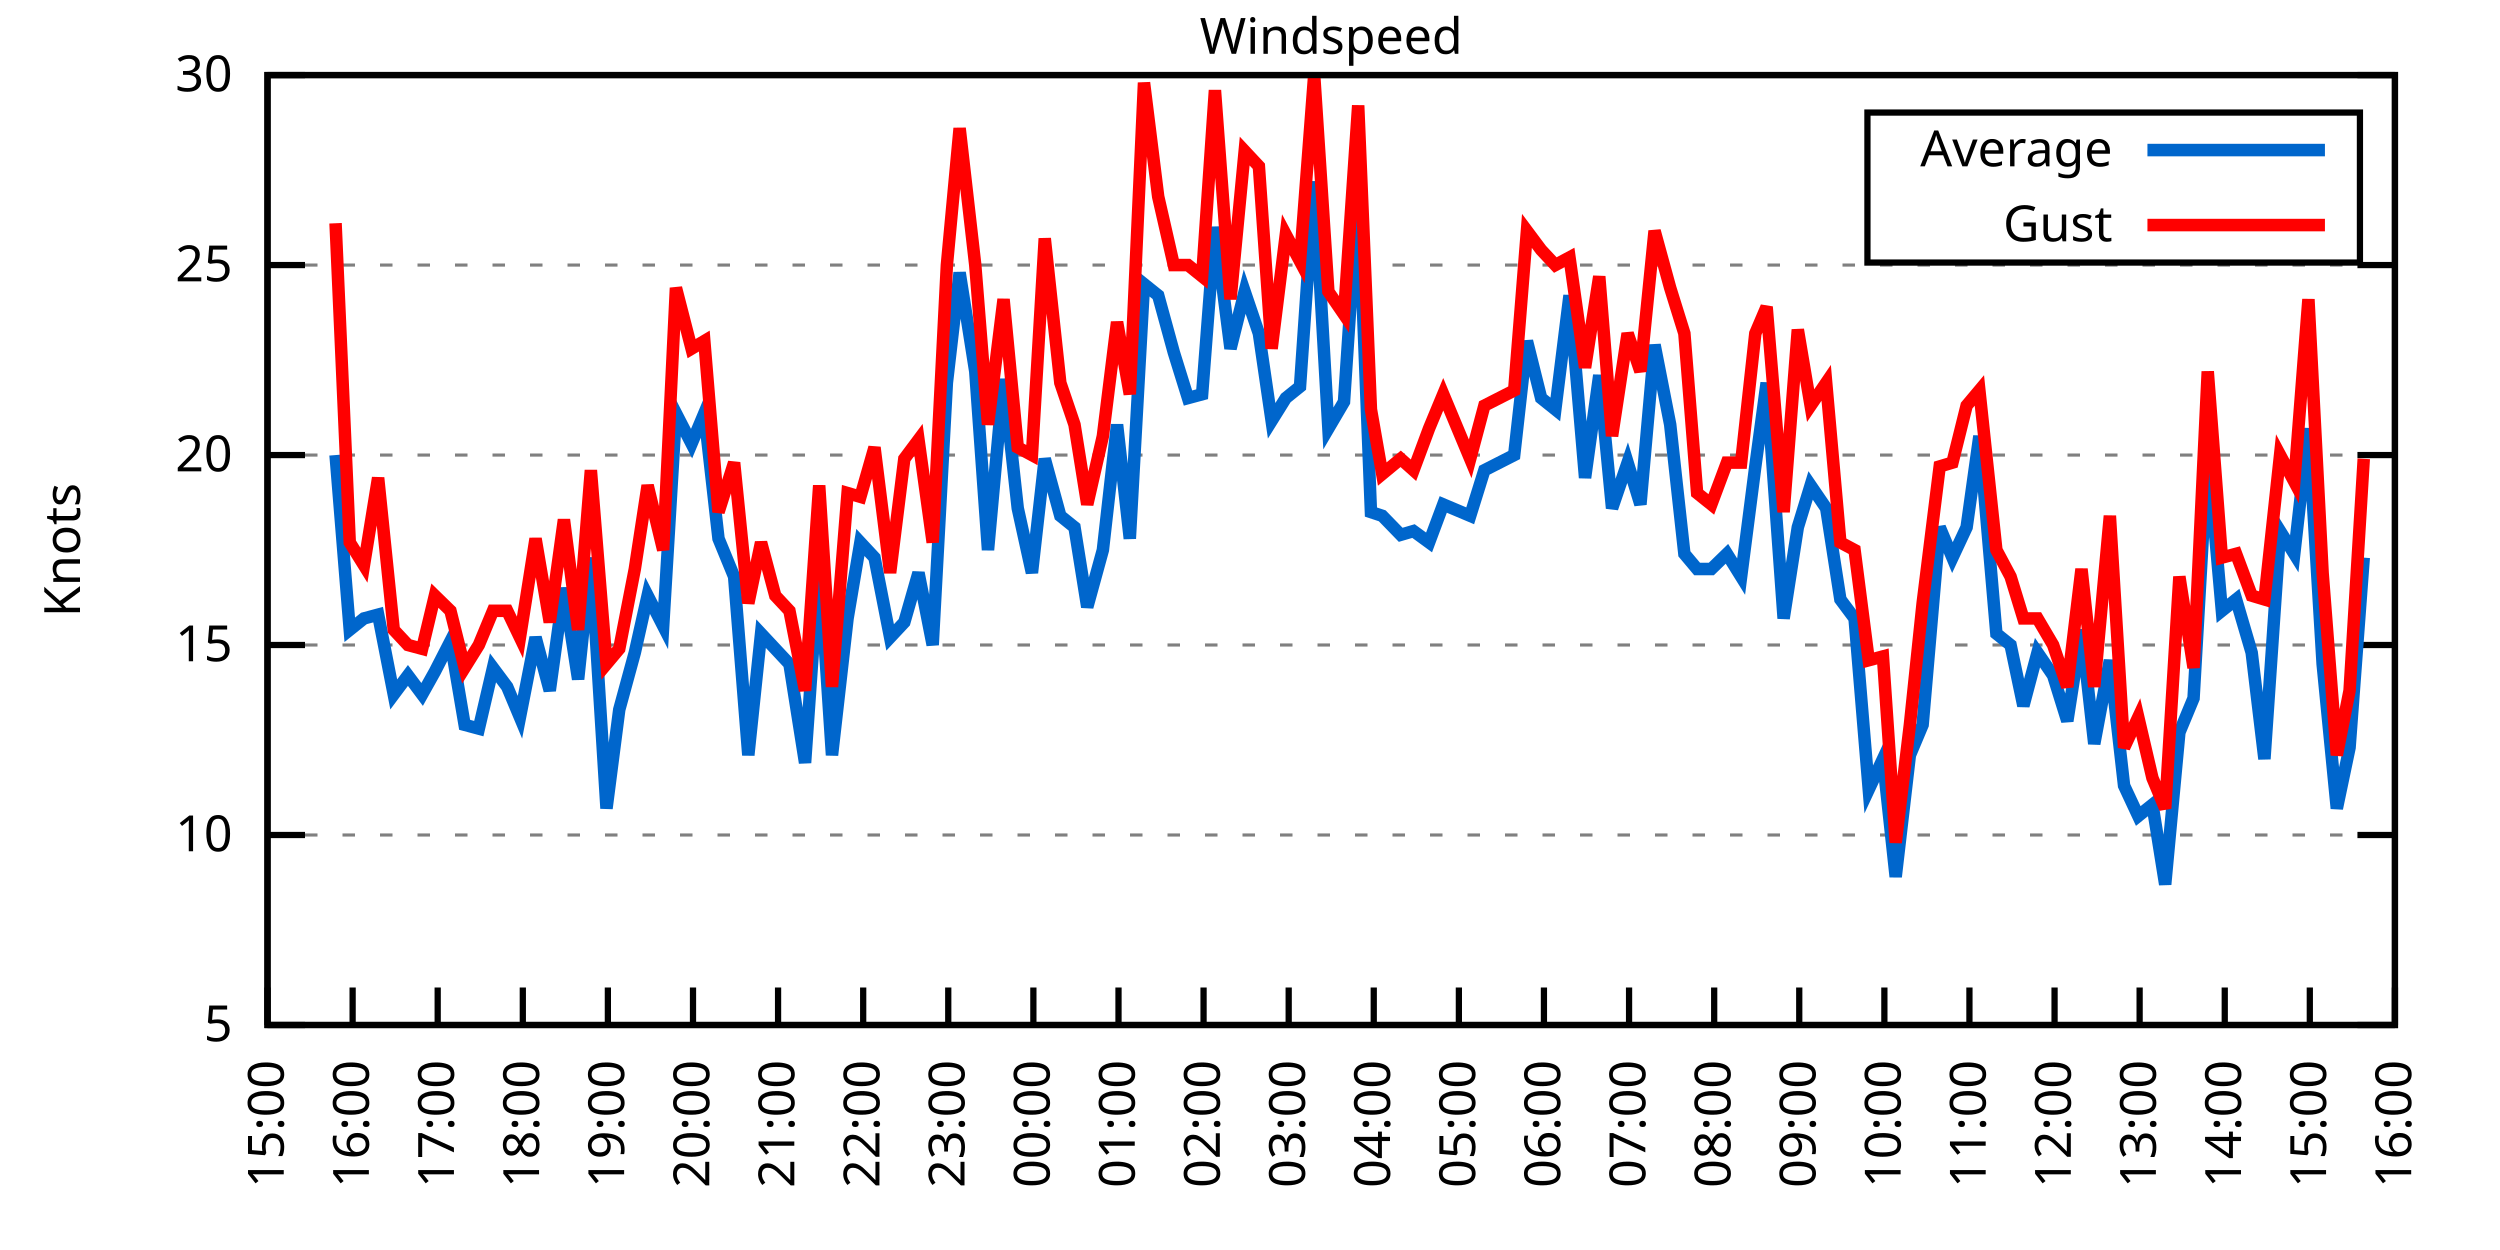
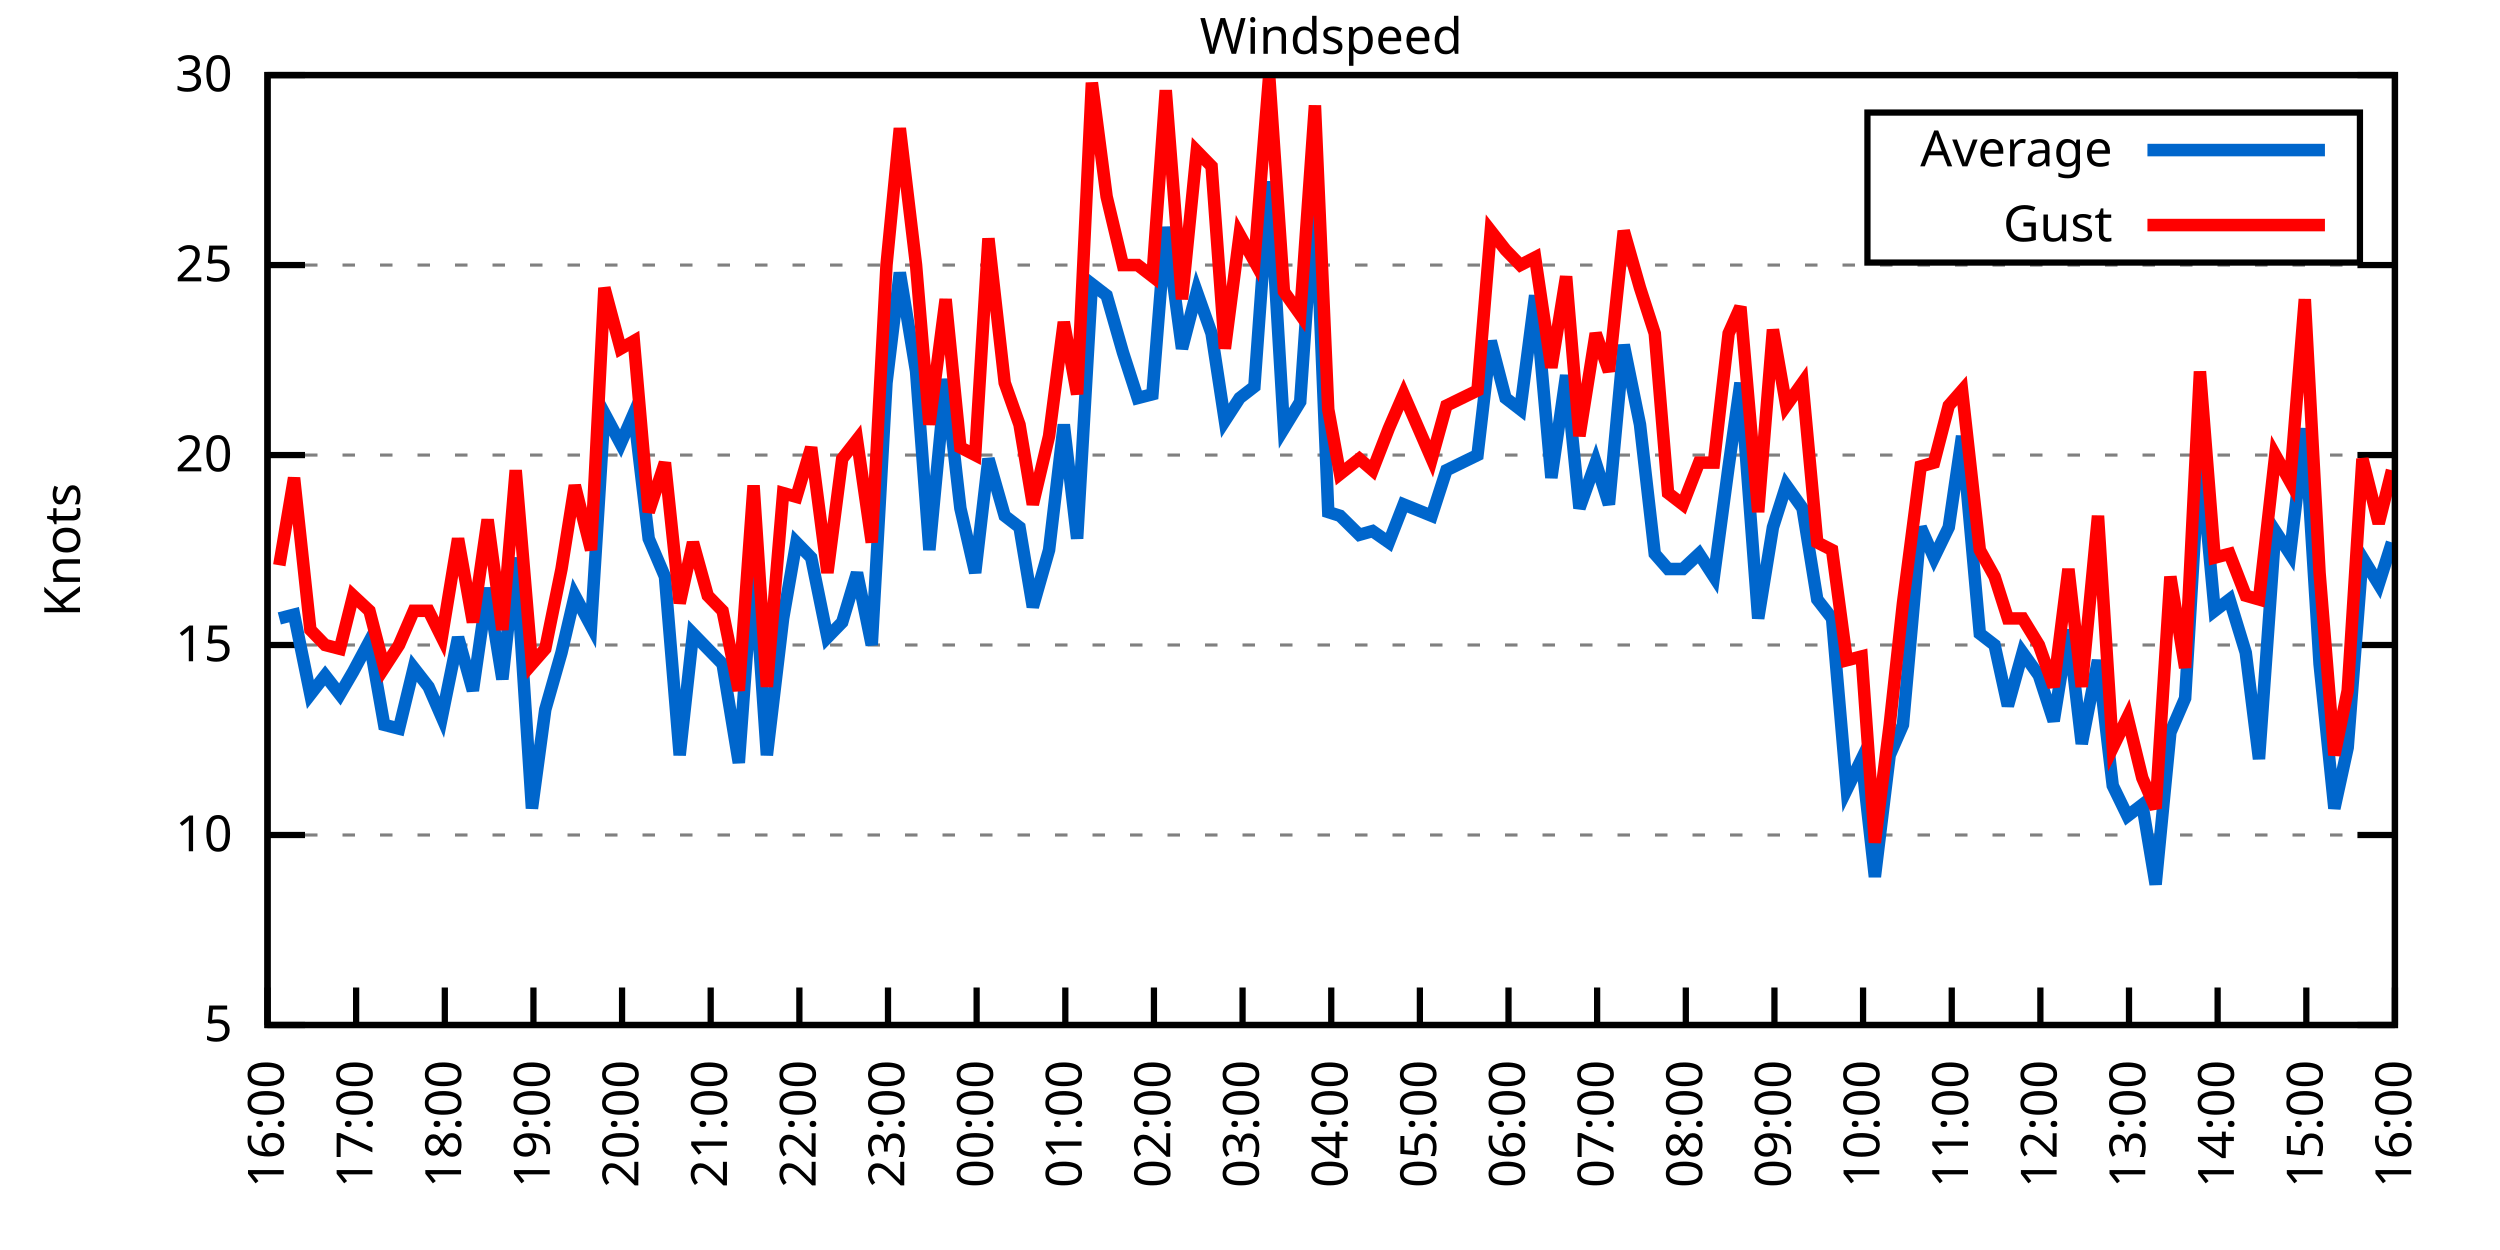
<svg xmlns="http://www.w3.org/2000/svg" xmlns:xlink="http://www.w3.org/1999/xlink" width="400" height="200" viewBox="0 0 400 200">
  <g id="gnuplot_canvas">
    <rect x="0" y="0" width="400" height="200" fill="none" />
    <defs>
      <circle id="gpDot" r="0.5" stroke-width="0.5" stroke="currentColor" />
      <path id="gpPt0" stroke-width="0.333" stroke="currentColor" d="M-1,0 h2 M0,-1 v2" />
      <path id="gpPt1" stroke-width="0.333" stroke="currentColor" d="M-1,-1 L1,1 M1,-1 L-1,1" />
      <path id="gpPt2" stroke-width="0.333" stroke="currentColor" d="M-1,0 L1,0 M0,-1 L0,1 M-1,-1 L1,1 M-1,1 L1,-1" />
      <rect id="gpPt3" stroke-width="0.333" stroke="currentColor" x="-1" y="-1" width="2" height="2" />
      <rect id="gpPt4" stroke-width="0.333" stroke="currentColor" fill="currentColor" x="-1" y="-1" width="2" height="2" />
      <circle id="gpPt5" stroke-width="0.333" stroke="currentColor" cx="0" cy="0" r="1" />
      <use xlink:href="#gpPt5" id="gpPt6" fill="currentColor" stroke="none" />
      <path id="gpPt7" stroke-width="0.333" stroke="currentColor" d="M0,-1.33 L-1.33,0.67 L1.33,0.67 z" />
      <use xlink:href="#gpPt7" id="gpPt8" fill="currentColor" stroke="none" />
      <use xlink:href="#gpPt7" id="gpPt9" stroke="currentColor" transform="rotate(180)" />
      <use xlink:href="#gpPt9" id="gpPt10" fill="currentColor" stroke="none" />
      <use xlink:href="#gpPt3" id="gpPt11" stroke="currentColor" transform="rotate(45)" />
      <use xlink:href="#gpPt11" id="gpPt12" fill="currentColor" stroke="none" />
      <path id="gpPt13" stroke-width="0.333" stroke="currentColor" d="M0,1.330 L1.265,0.411 L0.782,-1.067 L-0.782,-1.076 L-1.265,0.411 z" />
      <use xlink:href="#gpPt13" id="gpPt14" fill="currentColor" stroke="none" />
      <filter id="textbox" filterUnits="objectBoundingBox" x="0" y="0" height="1" width="1">
        <feFlood flood-color="white" flood-opacity="1" result="bgnd" />
        <feComposite in="SourceGraphic" in2="bgnd" operator="atop" />
      </filter>
      <filter id="greybox" filterUnits="objectBoundingBox" x="0" y="0" height="1" width="1">
        <feFlood flood-color="lightgrey" flood-opacity="1" result="grey" />
        <feComposite in="SourceGraphic" in2="grey" operator="atop" />
      </filter>
    </defs>
    <g fill="none" color="white" stroke="currentColor" stroke-width="1.00" stroke-linecap="butt" stroke-linejoin="miter">
</g>
    <g fill="none" color="black" stroke="currentColor" stroke-width="1.00" stroke-linecap="butt" stroke-linejoin="miter">
      <g stroke="none" shape-rendering="crispEdges">
        <polygon fill="rgb(255, 255, 255)" points="42.80,164.00 383.18,164.00 383.18,12.02 42.80,12.02 " />
      </g>
    </g>
    <g fill="none" color="black" stroke="currentColor" stroke-width="1.00" stroke-linecap="butt" stroke-linejoin="miter">
</g>
    <g fill="none" color="black" stroke="black" stroke-width="0.50" stroke-linecap="butt" stroke-linejoin="miter">
</g>
    <g fill="none" color="gray" stroke="currentColor" stroke-width="0.50" stroke-linecap="butt" stroke-linejoin="miter">
      <path stroke="gray" stroke-dasharray="2,4" class="gridline" d="M42.80,164.00 L383.19,164.00  " />
    </g>
    <g fill="none" color="gray" stroke="gray" stroke-width="1.00" stroke-linecap="butt" stroke-linejoin="miter">
</g>
    <g fill="none" color="black" stroke="currentColor" stroke-width="1.00" stroke-linecap="butt" stroke-linejoin="miter">
      <path stroke="black" d="M42.80,164.00 L48.80,164.00 M383.19,164.00 L377.19,164.00  " />
      <g transform="translate(37.20,166.60)" stroke="none" fill="black" font-family="Sans" font-size="8.00" text-anchor="end">
        <text>
          <tspan font-family="Sans"> 5</tspan>
        </text>
      </g>
    </g>
    <g fill="none" color="black" stroke="currentColor" stroke-width="1.00" stroke-linecap="butt" stroke-linejoin="miter">
</g>
    <g fill="none" color="black" stroke="black" stroke-width="0.50" stroke-linecap="butt" stroke-linejoin="miter">
</g>
    <g fill="none" color="gray" stroke="currentColor" stroke-width="0.50" stroke-linecap="butt" stroke-linejoin="miter">
      <path stroke="gray" stroke-dasharray="2,4" class="gridline" d="M42.80,133.60 L383.19,133.60  " />
    </g>
    <g fill="none" color="gray" stroke="gray" stroke-width="1.00" stroke-linecap="butt" stroke-linejoin="miter">
</g>
    <g fill="none" color="black" stroke="currentColor" stroke-width="1.00" stroke-linecap="butt" stroke-linejoin="miter">
      <path stroke="black" d="M42.80,133.60 L48.80,133.60 M383.19,133.60 L377.19,133.60  " />
      <g transform="translate(37.20,136.20)" stroke="none" fill="black" font-family="Sans" font-size="8.00" text-anchor="end">
        <text>
          <tspan font-family="Sans"> 10</tspan>
        </text>
      </g>
    </g>
    <g fill="none" color="black" stroke="currentColor" stroke-width="1.00" stroke-linecap="butt" stroke-linejoin="miter">
</g>
    <g fill="none" color="black" stroke="black" stroke-width="0.50" stroke-linecap="butt" stroke-linejoin="miter">
</g>
    <g fill="none" color="gray" stroke="currentColor" stroke-width="0.50" stroke-linecap="butt" stroke-linejoin="miter">
      <path stroke="gray" stroke-dasharray="2,4" class="gridline" d="M42.80,103.20 L383.19,103.20  " />
    </g>
    <g fill="none" color="gray" stroke="gray" stroke-width="1.00" stroke-linecap="butt" stroke-linejoin="miter">
</g>
    <g fill="none" color="black" stroke="currentColor" stroke-width="1.00" stroke-linecap="butt" stroke-linejoin="miter">
      <path stroke="black" d="M42.80,103.20 L48.80,103.20 M383.19,103.20 L377.19,103.20  " />
      <g transform="translate(37.20,105.80)" stroke="none" fill="black" font-family="Sans" font-size="8.00" text-anchor="end">
        <text>
          <tspan font-family="Sans"> 15</tspan>
        </text>
      </g>
    </g>
    <g fill="none" color="black" stroke="currentColor" stroke-width="1.00" stroke-linecap="butt" stroke-linejoin="miter">
</g>
    <g fill="none" color="black" stroke="black" stroke-width="0.50" stroke-linecap="butt" stroke-linejoin="miter">
</g>
    <g fill="none" color="gray" stroke="currentColor" stroke-width="0.50" stroke-linecap="butt" stroke-linejoin="miter">
      <path stroke="gray" stroke-dasharray="2,4" class="gridline" d="M42.80,72.81 L383.19,72.81  " />
    </g>
    <g fill="none" color="gray" stroke="gray" stroke-width="1.00" stroke-linecap="butt" stroke-linejoin="miter">
</g>
    <g fill="none" color="black" stroke="currentColor" stroke-width="1.00" stroke-linecap="butt" stroke-linejoin="miter">
      <path stroke="black" d="M42.80,72.81 L48.80,72.81 M383.19,72.81 L377.19,72.81  " />
      <g transform="translate(37.20,75.41)" stroke="none" fill="black" font-family="Sans" font-size="8.00" text-anchor="end">
        <text>
          <tspan font-family="Sans"> 20</tspan>
        </text>
      </g>
    </g>
    <g fill="none" color="black" stroke="currentColor" stroke-width="1.00" stroke-linecap="butt" stroke-linejoin="miter">
</g>
    <g fill="none" color="black" stroke="black" stroke-width="0.50" stroke-linecap="butt" stroke-linejoin="miter">
</g>
    <g fill="none" color="gray" stroke="currentColor" stroke-width="0.50" stroke-linecap="butt" stroke-linejoin="miter">
      <path stroke="gray" stroke-dasharray="2,4" class="gridline" d="M42.80,42.41 L383.19,42.41  " />
    </g>
    <g fill="none" color="gray" stroke="gray" stroke-width="1.00" stroke-linecap="butt" stroke-linejoin="miter">
</g>
    <g fill="none" color="black" stroke="currentColor" stroke-width="1.00" stroke-linecap="butt" stroke-linejoin="miter">
      <path stroke="black" d="M42.80,42.41 L48.80,42.41 M383.19,42.41 L377.19,42.41  " />
      <g transform="translate(37.20,45.01)" stroke="none" fill="black" font-family="Sans" font-size="8.00" text-anchor="end">
        <text>
          <tspan font-family="Sans"> 25</tspan>
        </text>
      </g>
    </g>
    <g fill="none" color="black" stroke="currentColor" stroke-width="1.00" stroke-linecap="butt" stroke-linejoin="miter">
</g>
    <g fill="none" color="black" stroke="black" stroke-width="0.50" stroke-linecap="butt" stroke-linejoin="miter">
</g>
    <g fill="none" color="gray" stroke="currentColor" stroke-width="0.50" stroke-linecap="butt" stroke-linejoin="miter">
      <path stroke="gray" stroke-dasharray="2,4" class="gridline" d="M42.80,12.01 L383.19,12.01  " />
    </g>
    <g fill="none" color="gray" stroke="gray" stroke-width="1.00" stroke-linecap="butt" stroke-linejoin="miter">
</g>
    <g fill="none" color="black" stroke="currentColor" stroke-width="1.00" stroke-linecap="butt" stroke-linejoin="miter">
      <path stroke="black" d="M42.80,12.01 L48.80,12.01 M383.19,12.01 L377.19,12.01  " />
      <g transform="translate(37.20,14.61)" stroke="none" fill="black" font-family="Sans" font-size="8.00" text-anchor="end">
        <text>
          <tspan font-family="Sans"> 30</tspan>
        </text>
      </g>
    </g>
    <g fill="none" color="black" stroke="currentColor" stroke-width="1.00" stroke-linecap="butt" stroke-linejoin="miter">
      <path stroke="black" d="M42.80,164.00 L42.80,158.00  " />
      <g transform="translate(45.40,169.60) rotate(270.00)" stroke="none" fill="black" font-family="Sans" font-size="8.00" text-anchor="end">
        <text>
-           <tspan font-family="Sans">15:00</tspan>
-         </text>
-       </g>
-     </g>
-     <g fill="none" color="black" stroke="currentColor" stroke-width="1.00" stroke-linecap="butt" stroke-linejoin="miter">
-       <path stroke="black" d="M56.42,164.00 L56.42,158.00  " />
-       <g transform="translate(59.02,169.60) rotate(270.00)" stroke="none" fill="black" font-family="Sans" font-size="8.00" text-anchor="end">
-         <text>
          <tspan font-family="Sans">16:00</tspan>
        </text>
      </g>
    </g>
    <g fill="none" color="black" stroke="currentColor" stroke-width="1.00" stroke-linecap="butt" stroke-linejoin="miter">
-       <path stroke="black" d="M70.03,164.00 L70.03,158.00  " />
-       <g transform="translate(72.63,169.60) rotate(270.00)" stroke="none" fill="black" font-family="Sans" font-size="8.00" text-anchor="end">
+       <path stroke="black" d="M56.98,164.00 L56.98,158.00  " />
+       <g transform="translate(59.58,169.60) rotate(270.00)" stroke="none" fill="black" font-family="Sans" font-size="8.00" text-anchor="end">
        <text>
          <tspan font-family="Sans">17:00</tspan>
        </text>
      </g>
    </g>
    <g fill="none" color="black" stroke="currentColor" stroke-width="1.00" stroke-linecap="butt" stroke-linejoin="miter">
-       <path stroke="black" d="M83.65,164.00 L83.65,158.00  " />
-       <g transform="translate(86.25,169.60) rotate(270.00)" stroke="none" fill="black" font-family="Sans" font-size="8.00" text-anchor="end">
+       <path stroke="black" d="M71.17,164.00 L71.17,158.00  " />
+       <g transform="translate(73.77,169.60) rotate(270.00)" stroke="none" fill="black" font-family="Sans" font-size="8.00" text-anchor="end">
        <text>
          <tspan font-family="Sans">18:00</tspan>
        </text>
      </g>
    </g>
    <g fill="none" color="black" stroke="currentColor" stroke-width="1.00" stroke-linecap="butt" stroke-linejoin="miter">
-       <path stroke="black" d="M97.26,164.00 L97.26,158.00  " />
-       <g transform="translate(99.86,169.60) rotate(270.00)" stroke="none" fill="black" font-family="Sans" font-size="8.00" text-anchor="end">
+       <path stroke="black" d="M85.35,164.00 L85.35,158.00  " />
+       <g transform="translate(87.95,169.60) rotate(270.00)" stroke="none" fill="black" font-family="Sans" font-size="8.00" text-anchor="end">
        <text>
          <tspan font-family="Sans">19:00</tspan>
        </text>
      </g>
    </g>
    <g fill="none" color="black" stroke="currentColor" stroke-width="1.00" stroke-linecap="butt" stroke-linejoin="miter">
-       <path stroke="black" d="M110.88,164.00 L110.88,158.00  " />
-       <g transform="translate(113.48,169.60) rotate(270.00)" stroke="none" fill="black" font-family="Sans" font-size="8.00" text-anchor="end">
+       <path stroke="black" d="M99.53,164.00 L99.53,158.00  " />
+       <g transform="translate(102.13,169.60) rotate(270.00)" stroke="none" fill="black" font-family="Sans" font-size="8.00" text-anchor="end">
        <text>
          <tspan font-family="Sans">20:00</tspan>
        </text>
      </g>
    </g>
    <g fill="none" color="black" stroke="currentColor" stroke-width="1.00" stroke-linecap="butt" stroke-linejoin="miter">
-       <path stroke="black" d="M124.49,164.00 L124.49,158.00  " />
-       <g transform="translate(127.09,169.60) rotate(270.00)" stroke="none" fill="black" font-family="Sans" font-size="8.00" text-anchor="end">
+       <path stroke="black" d="M113.71,164.00 L113.71,158.00  " />
+       <g transform="translate(116.31,169.60) rotate(270.00)" stroke="none" fill="black" font-family="Sans" font-size="8.00" text-anchor="end">
        <text>
          <tspan font-family="Sans">21:00</tspan>
        </text>
      </g>
    </g>
    <g fill="none" color="black" stroke="currentColor" stroke-width="1.00" stroke-linecap="butt" stroke-linejoin="miter">
-       <path stroke="black" d="M138.11,164.00 L138.11,158.00  " />
-       <g transform="translate(140.71,169.60) rotate(270.00)" stroke="none" fill="black" font-family="Sans" font-size="8.00" text-anchor="end">
+       <path stroke="black" d="M127.90,164.00 L127.90,158.00  " />
+       <g transform="translate(130.50,169.60) rotate(270.00)" stroke="none" fill="black" font-family="Sans" font-size="8.00" text-anchor="end">
        <text>
          <tspan font-family="Sans">22:00</tspan>
        </text>
      </g>
    </g>
    <g fill="none" color="black" stroke="currentColor" stroke-width="1.00" stroke-linecap="butt" stroke-linejoin="miter">
-       <path stroke="black" d="M151.72,164.00 L151.72,158.00  " />
-       <g transform="translate(154.32,169.60) rotate(270.00)" stroke="none" fill="black" font-family="Sans" font-size="8.00" text-anchor="end">
+       <path stroke="black" d="M142.08,164.00 L142.08,158.00  " />
+       <g transform="translate(144.68,169.60) rotate(270.00)" stroke="none" fill="black" font-family="Sans" font-size="8.00" text-anchor="end">
        <text>
          <tspan font-family="Sans">23:00</tspan>
        </text>
      </g>
    </g>
    <g fill="none" color="black" stroke="currentColor" stroke-width="1.00" stroke-linecap="butt" stroke-linejoin="miter">
-       <path stroke="black" d="M165.34,164.00 L165.34,158.00  " />
-       <g transform="translate(167.94,169.60) rotate(270.00)" stroke="none" fill="black" font-family="Sans" font-size="8.00" text-anchor="end">
+       <path stroke="black" d="M156.26,164.00 L156.26,158.00  " />
+       <g transform="translate(158.86,169.60) rotate(270.00)" stroke="none" fill="black" font-family="Sans" font-size="8.00" text-anchor="end">
        <text>
          <tspan font-family="Sans">00:00</tspan>
        </text>
      </g>
    </g>
    <g fill="none" color="black" stroke="currentColor" stroke-width="1.00" stroke-linecap="butt" stroke-linejoin="miter">
-       <path stroke="black" d="M178.96,164.00 L178.96,158.00  " />
-       <g transform="translate(181.56,169.60) rotate(270.00)" stroke="none" fill="black" font-family="Sans" font-size="8.00" text-anchor="end">
+       <path stroke="black" d="M170.45,164.00 L170.45,158.00  " />
+       <g transform="translate(173.05,169.60) rotate(270.00)" stroke="none" fill="black" font-family="Sans" font-size="8.00" text-anchor="end">
        <text>
          <tspan font-family="Sans">01:00</tspan>
        </text>
      </g>
    </g>
    <g fill="none" color="black" stroke="currentColor" stroke-width="1.00" stroke-linecap="butt" stroke-linejoin="miter">
-       <path stroke="black" d="M192.57,164.00 L192.57,158.00  " />
-       <g transform="translate(195.17,169.60) rotate(270.00)" stroke="none" fill="black" font-family="Sans" font-size="8.00" text-anchor="end">
+       <path stroke="black" d="M184.63,164.00 L184.63,158.00  " />
+       <g transform="translate(187.23,169.60) rotate(270.00)" stroke="none" fill="black" font-family="Sans" font-size="8.00" text-anchor="end">
        <text>
          <tspan font-family="Sans">02:00</tspan>
        </text>
      </g>
    </g>
    <g fill="none" color="black" stroke="currentColor" stroke-width="1.00" stroke-linecap="butt" stroke-linejoin="miter">
-       <path stroke="black" d="M206.19,164.00 L206.19,158.00  " />
-       <g transform="translate(208.79,169.60) rotate(270.00)" stroke="none" fill="black" font-family="Sans" font-size="8.00" text-anchor="end">
+       <path stroke="black" d="M198.81,164.00 L198.81,158.00  " />
+       <g transform="translate(201.41,169.60) rotate(270.00)" stroke="none" fill="black" font-family="Sans" font-size="8.00" text-anchor="end">
        <text>
          <tspan font-family="Sans">03:00</tspan>
        </text>
      </g>
    </g>
    <g fill="none" color="black" stroke="currentColor" stroke-width="1.00" stroke-linecap="butt" stroke-linejoin="miter">
-       <path stroke="black" d="M219.80,164.00 L219.80,158.00  " />
-       <g transform="translate(222.40,169.60) rotate(270.00)" stroke="none" fill="black" font-family="Sans" font-size="8.00" text-anchor="end">
+       <path stroke="black" d="M213.00,164.00 L213.00,158.00  " />
+       <g transform="translate(215.60,169.60) rotate(270.00)" stroke="none" fill="black" font-family="Sans" font-size="8.00" text-anchor="end">
        <text>
          <tspan font-family="Sans">04:00</tspan>
        </text>
      </g>
    </g>
    <g fill="none" color="black" stroke="currentColor" stroke-width="1.00" stroke-linecap="butt" stroke-linejoin="miter">
-       <path stroke="black" d="M233.42,164.00 L233.42,158.00  " />
-       <g transform="translate(236.02,169.60) rotate(270.00)" stroke="none" fill="black" font-family="Sans" font-size="8.00" text-anchor="end">
+       <path stroke="black" d="M227.18,164.00 L227.18,158.00  " />
+       <g transform="translate(229.78,169.60) rotate(270.00)" stroke="none" fill="black" font-family="Sans" font-size="8.00" text-anchor="end">
        <text>
          <tspan font-family="Sans">05:00</tspan>
        </text>
      </g>
    </g>
    <g fill="none" color="black" stroke="currentColor" stroke-width="1.00" stroke-linecap="butt" stroke-linejoin="miter">
-       <path stroke="black" d="M247.03,164.00 L247.03,158.00  " />
-       <g transform="translate(249.63,169.60) rotate(270.00)" stroke="none" fill="black" font-family="Sans" font-size="8.00" text-anchor="end">
+       <path stroke="black" d="M241.36,164.00 L241.36,158.00  " />
+       <g transform="translate(243.96,169.60) rotate(270.00)" stroke="none" fill="black" font-family="Sans" font-size="8.00" text-anchor="end">
        <text>
          <tspan font-family="Sans">06:00</tspan>
        </text>
      </g>
    </g>
    <g fill="none" color="black" stroke="currentColor" stroke-width="1.00" stroke-linecap="butt" stroke-linejoin="miter">
-       <path stroke="black" d="M260.65,164.00 L260.65,158.00  " />
-       <g transform="translate(263.25,169.60) rotate(270.00)" stroke="none" fill="black" font-family="Sans" font-size="8.00" text-anchor="end">
+       <path stroke="black" d="M255.54,164.00 L255.54,158.00  " />
+       <g transform="translate(258.14,169.60) rotate(270.00)" stroke="none" fill="black" font-family="Sans" font-size="8.00" text-anchor="end">
        <text>
          <tspan font-family="Sans">07:00</tspan>
        </text>
      </g>
    </g>
    <g fill="none" color="black" stroke="currentColor" stroke-width="1.00" stroke-linecap="butt" stroke-linejoin="miter">
-       <path stroke="black" d="M274.27,164.00 L274.27,158.00  " />
-       <g transform="translate(276.87,169.60) rotate(270.00)" stroke="none" fill="black" font-family="Sans" font-size="8.00" text-anchor="end">
+       <path stroke="black" d="M269.73,164.00 L269.73,158.00  " />
+       <g transform="translate(272.33,169.60) rotate(270.00)" stroke="none" fill="black" font-family="Sans" font-size="8.00" text-anchor="end">
        <text>
          <tspan font-family="Sans">08:00</tspan>
        </text>
      </g>
    </g>
    <g fill="none" color="black" stroke="currentColor" stroke-width="1.00" stroke-linecap="butt" stroke-linejoin="miter">
-       <path stroke="black" d="M287.88,164.00 L287.88,158.00  " />
-       <g transform="translate(290.48,169.60) rotate(270.00)" stroke="none" fill="black" font-family="Sans" font-size="8.00" text-anchor="end">
+       <path stroke="black" d="M283.91,164.00 L283.91,158.00  " />
+       <g transform="translate(286.51,169.60) rotate(270.00)" stroke="none" fill="black" font-family="Sans" font-size="8.00" text-anchor="end">
        <text>
          <tspan font-family="Sans">09:00</tspan>
        </text>
      </g>
    </g>
    <g fill="none" color="black" stroke="currentColor" stroke-width="1.00" stroke-linecap="butt" stroke-linejoin="miter">
-       <path stroke="black" d="M301.50,164.00 L301.50,158.00  " />
-       <g transform="translate(304.10,169.60) rotate(270.00)" stroke="none" fill="black" font-family="Sans" font-size="8.00" text-anchor="end">
+       <path stroke="black" d="M298.09,164.00 L298.09,158.00  " />
+       <g transform="translate(300.69,169.60) rotate(270.00)" stroke="none" fill="black" font-family="Sans" font-size="8.00" text-anchor="end">
        <text>
          <tspan font-family="Sans">10:00</tspan>
        </text>
      </g>
    </g>
    <g fill="none" color="black" stroke="currentColor" stroke-width="1.00" stroke-linecap="butt" stroke-linejoin="miter">
-       <path stroke="black" d="M315.11,164.00 L315.11,158.00  " />
-       <g transform="translate(317.71,169.60) rotate(270.00)" stroke="none" fill="black" font-family="Sans" font-size="8.00" text-anchor="end">
+       <path stroke="black" d="M312.28,164.00 L312.28,158.00  " />
+       <g transform="translate(314.88,169.60) rotate(270.00)" stroke="none" fill="black" font-family="Sans" font-size="8.00" text-anchor="end">
        <text>
          <tspan font-family="Sans">11:00</tspan>
        </text>
      </g>
    </g>
    <g fill="none" color="black" stroke="currentColor" stroke-width="1.00" stroke-linecap="butt" stroke-linejoin="miter">
-       <path stroke="black" d="M328.73,164.00 L328.73,158.00  " />
-       <g transform="translate(331.33,169.60) rotate(270.00)" stroke="none" fill="black" font-family="Sans" font-size="8.00" text-anchor="end">
+       <path stroke="black" d="M326.46,164.00 L326.46,158.00  " />
+       <g transform="translate(329.06,169.60) rotate(270.00)" stroke="none" fill="black" font-family="Sans" font-size="8.00" text-anchor="end">
        <text>
          <tspan font-family="Sans">12:00</tspan>
        </text>
      </g>
    </g>
    <g fill="none" color="black" stroke="currentColor" stroke-width="1.00" stroke-linecap="butt" stroke-linejoin="miter">
-       <path stroke="black" d="M342.34,164.00 L342.34,158.00  " />
-       <g transform="translate(344.94,169.60) rotate(270.00)" stroke="none" fill="black" font-family="Sans" font-size="8.00" text-anchor="end">
+       <path stroke="black" d="M340.64,164.00 L340.64,158.00  " />
+       <g transform="translate(343.24,169.60) rotate(270.00)" stroke="none" fill="black" font-family="Sans" font-size="8.00" text-anchor="end">
        <text>
          <tspan font-family="Sans">13:00</tspan>
        </text>
      </g>
    </g>
    <g fill="none" color="black" stroke="currentColor" stroke-width="1.00" stroke-linecap="butt" stroke-linejoin="miter">
-       <path stroke="black" d="M355.96,164.00 L355.96,158.00  " />
-       <g transform="translate(358.56,169.60) rotate(270.00)" stroke="none" fill="black" font-family="Sans" font-size="8.00" text-anchor="end">
+       <path stroke="black" d="M354.82,164.00 L354.82,158.00  " />
+       <g transform="translate(357.42,169.60) rotate(270.00)" stroke="none" fill="black" font-family="Sans" font-size="8.00" text-anchor="end">
        <text>
          <tspan font-family="Sans">14:00</tspan>
        </text>
      </g>
    </g>
    <g fill="none" color="black" stroke="currentColor" stroke-width="1.00" stroke-linecap="butt" stroke-linejoin="miter">
-       <path stroke="black" d="M369.57,164.00 L369.57,158.00  " />
-       <g transform="translate(372.17,169.60) rotate(270.00)" stroke="none" fill="black" font-family="Sans" font-size="8.00" text-anchor="end">
+       <path stroke="black" d="M369.01,164.00 L369.01,158.00  " />
+       <g transform="translate(371.61,169.60) rotate(270.00)" stroke="none" fill="black" font-family="Sans" font-size="8.00" text-anchor="end">
        <text>
          <tspan font-family="Sans">15:00</tspan>
        </text>
      </g>
    </g>
    <g fill="none" color="black" stroke="currentColor" stroke-width="1.00" stroke-linecap="butt" stroke-linejoin="miter">
      <path stroke="black" d="M383.19,164.00 L383.19,158.00  " />
      <g transform="translate(385.79,169.60) rotate(270.00)" stroke="none" fill="black" font-family="Sans" font-size="8.00" text-anchor="end">
        <text>
          <tspan font-family="Sans">16:00</tspan>
        </text>
      </g>
    </g>
    <g fill="none" color="black" stroke="currentColor" stroke-width="1.00" stroke-linecap="butt" stroke-linejoin="miter">
</g>
    <g fill="none" color="black" stroke="currentColor" stroke-width="1.00" stroke-linecap="butt" stroke-linejoin="miter">
      <path stroke="black" d="M42.80,12.01 L42.80,164.00 L383.19,164.00 L383.19,12.01 L42.80,12.01 Z  " />
    </g>
    <g fill="none" color="black" stroke="currentColor" stroke-width="1.00" stroke-linecap="butt" stroke-linejoin="miter">
</g>
    <g fill="none" color="black" stroke="currentColor" stroke-width="1.00" stroke-linecap="butt" stroke-linejoin="miter">
      <path stroke="black" d="M298.79,42.01 L298.79,18.01 L377.59,18.01 L377.59,42.01 L298.79,42.01 Z  " />
    </g>
    <g id="Windspeed_plot_1">
      <g fill="none" color="white" stroke="black" stroke-width="2.00" stroke-linecap="butt" stroke-linejoin="miter">
</g>
      <g fill="none" color="black" stroke="currentColor" stroke-width="2.00" stroke-linecap="butt" stroke-linejoin="miter">
        <g transform="translate(337.99,26.61)" stroke="none" fill="black" font-family="Sans" font-size="8.00" text-anchor="end">
          <text>
            <tspan font-family="Sans">Average</tspan>
          </text>
        </g>
      </g>
      <g fill="none" color="black" stroke="currentColor" stroke-width="2.00" stroke-linecap="butt" stroke-linejoin="miter">
-         <path stroke="rgb(  0, 102, 204)" d="M343.59,24.01 L371.99,24.01 M53.69,72.81 L55.96,100.77 L58.23,98.95 L60.50,98.34 L63.00,111.11 L65.27,108.07   L67.54,111.11 L69.58,107.46 L72.07,102.60 L74.34,115.97 L76.61,116.58 L78.88,106.85 L81.15,109.89 L83.19,114.76   L85.69,101.99 L87.96,110.50 L90.23,94.08 L92.50,108.68 L94.54,89.22 L97.04,129.35 L99.08,113.54 L101.57,104.42   L103.62,95.30 L106.11,100.16 L108.15,66.12 L110.65,70.98 L112.69,66.12 L114.96,86.18 L117.46,92.26 L119.73,120.83   L121.77,101.38 L124.04,103.81 L126.31,106.24 L128.81,122.05 L131.07,89.83 L133.12,120.83 L135.61,98.95 L137.66,86.79   L139.92,89.22 L142.42,101.99 L144.69,99.56 L146.96,91.65 L149.23,103.20 L151.50,61.25 L153.54,43.62 L156.04,59.43   L158.08,88.00 L160.57,60.65 L162.84,81.32 L165.11,91.65 L167.16,73.41 L169.65,82.53 L171.92,84.36 L173.96,97.12   L176.46,88.00 L178.73,67.94 L180.77,86.18 L183.04,45.45 L185.31,47.27 L187.81,56.39 L190.08,63.69 L192.34,63.08   L194.39,36.33 L196.88,55.78 L199.15,46.66 L201.42,53.35 L203.46,67.33 L205.73,63.69 L208.00,61.86 L210.27,29.03   L212.54,68.55 L215.04,64.29 L217.31,30.25 L219.35,81.93 L221.16,82.53 L224.11,85.57 L226.16,84.97 L228.65,86.79   L230.92,80.71 L235.23,82.53 L237.50,75.24 L242.27,72.81 L244.31,54.57 L246.58,63.69 L248.85,65.51 L251.12,47.27   L253.61,76.45 L255.88,60.04 L257.93,81.32 L260.42,74.02 L262.47,80.71 L264.73,55.18 L267.23,67.94 L269.50,88.61   L271.54,91.04 L273.81,91.04 L276.31,88.61 L278.58,92.26 L280.85,74.63 L282.66,61.25 L285.38,98.95 L287.65,84.36   L289.70,77.67 L292.19,81.32 L294.46,95.91 L296.73,98.95 L299.00,126.31 L301.27,121.44 L303.31,140.29 L305.58,120.83   L307.62,115.97 L310.35,84.36 L312.39,89.22 L314.66,84.36 L316.70,69.77 L319.42,101.38 L321.69,103.20 L323.74,112.93   L326.00,104.42 L328.50,108.07 L330.77,115.36 L333.04,100.77 L335.08,119.01 L337.58,105.64 L339.85,125.70 L342.12,130.56   L344.39,128.74 L346.43,141.51 L348.70,117.19 L350.97,111.72 L353.24,72.20 L355.50,97.73 L357.77,95.91 L360.27,104.42   L362.31,121.44 L364.81,84.97 L367.08,88.61 L369.35,68.55 L371.62,106.24 L373.89,129.35 L375.93,119.62 L378.20,89.22    " />
+         <path stroke="rgb(  0, 102, 204)" d="M343.59,24.01 L371.99,24.01 M44.69,98.95 L47.05,98.34 L49.66,111.11 L52.02,108.07 L54.38,111.11 L56.51,107.46   L59.11,102.60 L61.47,115.97 L63.84,116.58 L66.20,106.85 L68.57,109.89 L70.69,114.76 L73.29,101.99 L75.66,110.50   L78.02,94.08 L80.38,108.68 L82.51,89.22 L85.11,129.35 L87.24,113.54 L89.84,104.42 L91.97,95.30 L94.57,100.16   L96.70,66.12 L99.30,70.98 L101.42,66.12 L103.79,86.18 L106.39,92.26 L108.75,120.83 L110.88,101.38 L113.24,103.81   L115.61,106.24 L118.21,122.05 L120.57,89.83 L122.70,120.83 L125.30,98.95 L127.42,86.79 L129.79,89.22 L132.39,101.99   L134.75,99.56 L137.12,91.65 L139.48,103.20 L141.84,61.25 L143.97,43.62 L146.57,59.43 L148.70,88.00 L151.30,60.65   L153.66,81.32 L156.03,91.65 L158.15,73.41 L160.75,82.53 L163.12,84.36 L165.25,97.12 L167.85,88.00 L170.21,67.94   L172.34,86.18 L174.70,45.45 L177.06,47.27 L179.67,56.39 L182.03,63.69 L184.39,63.08 L186.52,36.33 L189.12,55.78   L191.48,46.66 L193.85,53.35 L195.98,67.33 L198.34,63.69 L200.70,61.86 L203.07,29.03 L205.43,68.55 L208.03,64.29   L210.39,30.25 L212.52,81.93 L214.41,82.53 L217.49,85.57 L219.61,84.97 L222.21,86.79 L224.58,80.71 L229.07,82.53   L231.43,75.24 L236.40,72.81 L238.52,54.57 L240.89,63.69 L243.25,65.51 L245.62,47.27 L248.22,76.45 L250.58,60.04   L252.71,81.32 L255.31,74.02 L257.43,80.71 L259.80,55.18 L262.40,67.94 L264.76,88.61 L266.89,91.04 L269.25,91.04   L271.85,88.61 L274.22,92.26 L276.58,74.63 L278.47,61.25 L281.31,98.95 L283.67,84.36 L285.80,77.67 L288.40,81.32   L290.76,95.91 L293.13,98.95 L295.49,126.31 L297.86,121.44 L299.98,140.29 L302.35,120.83 L304.47,115.97 L307.31,84.36   L309.44,89.22 L311.80,84.36 L313.93,69.77 L316.77,101.38 L319.13,103.20 L321.26,112.93 L323.62,104.42 L326.22,108.07   L328.59,115.36 L330.95,100.77 L333.08,119.01 L335.68,105.64 L338.04,125.70 L340.40,130.56 L342.77,128.74 L344.90,141.51   L347.26,117.19 L349.62,111.72 L351.99,72.20 L354.35,97.73 L356.72,95.91 L359.32,104.42 L361.44,121.44 L364.04,84.97   L366.41,88.61 L368.77,68.55 L371.13,106.24 L373.50,129.35 L375.63,119.62 L377.99,89.22 L380.59,93.48 L382.72,86.79    " />
      </g>
    </g>
    <g id="Windspeed_plot_2">
      <g fill="none" color="black" stroke="currentColor" stroke-width="2.00" stroke-linecap="butt" stroke-linejoin="miter">
        <g transform="translate(337.99,38.61)" stroke="none" fill="black" font-family="Sans" font-size="8.00" text-anchor="end">
          <text>
            <tspan font-family="Sans">Gust</tspan>
          </text>
        </g>
      </g>
      <g fill="none" color="black" stroke="currentColor" stroke-width="2.00" stroke-linecap="butt" stroke-linejoin="miter">
-         <path stroke="rgb(255,   0,   0)" d="M343.59,36.01 L371.99,36.01 M53.69,35.72 L55.96,86.79 L58.23,90.44 L60.50,76.45 L63.00,100.77 L65.27,103.20   L67.54,103.81 L69.58,95.30 L72.07,97.73 L74.34,106.85 L76.61,103.20 L78.88,97.73 L81.15,97.73 L83.19,101.99   L85.69,86.18 L87.96,99.56 L90.23,83.14 L92.50,100.77 L94.54,75.24 L97.04,106.24 L99.08,103.81 L101.57,91.04   L103.62,77.67 L106.11,88.00 L108.15,46.06 L110.65,55.78 L112.69,54.57 L114.96,81.93 L117.46,74.02 L119.73,96.52   L121.77,86.79 L124.04,95.30 L126.31,97.73 L128.81,110.50 L131.07,77.67 L133.12,109.89 L135.61,78.89 L137.66,79.49   L139.92,71.59 L142.42,91.65 L144.69,73.41 L146.96,70.37 L149.23,86.79 L151.50,42.41 L153.54,20.52 L156.04,42.41   L158.08,67.94 L160.57,47.88 L162.84,71.59 L165.11,72.81 L167.16,38.15 L169.65,61.25 L171.92,67.94 L173.96,80.71   L176.46,69.77 L178.73,51.53 L180.77,63.08 L183.04,13.23 L185.31,31.46 L187.81,42.41 L190.08,42.41 L192.34,44.23   L194.39,14.44 L196.88,47.88 L199.15,24.17 L201.42,26.60 L203.46,55.78 L205.73,37.54 L208.00,41.80 L210.27,12.01   L212.54,46.66 L215.04,50.31 L217.31,16.87 L219.35,65.51 L221.16,75.85 L224.11,73.41 L226.16,75.24 L228.65,68.55   L230.92,63.08 L235.23,73.41 L237.50,64.90 L242.27,62.47 L244.31,36.94 L246.58,39.98 L248.85,42.41 L251.12,41.19   L253.61,58.82 L255.88,44.23 L257.93,69.77 L260.42,53.35 L262.47,59.43 L264.73,36.94 L267.23,46.06 L269.50,53.35   L271.54,78.89 L273.81,80.71 L276.31,74.02 L278.58,74.02 L280.85,53.35 L282.66,49.10 L285.38,81.93 L287.65,52.74   L289.70,64.90 L292.19,61.25 L294.46,86.79 L296.73,88.00 L299.00,105.64 L301.27,105.03 L303.31,134.82 L305.58,115.97   L307.62,96.52 L310.35,74.63 L312.39,74.02 L314.66,64.90 L316.70,62.47 L319.42,88.00 L321.69,92.26 L323.74,98.95   L326.00,98.95 L328.50,103.20 L330.77,109.89 L333.04,91.04 L335.08,109.89 L337.58,82.53 L339.85,119.62 L342.12,114.76   L344.39,124.48 L346.43,129.35 L348.70,92.26 L350.97,106.85 L353.24,59.43 L355.50,89.22 L357.77,88.61 L360.27,95.30   L362.31,95.91 L364.81,72.81 L367.08,77.06 L369.35,47.88 L371.62,91.65 L373.89,120.83 L375.93,110.50 L378.20,73.41    " />
+         <path stroke="rgb(255,   0,   0)" d="M343.59,36.01 L371.99,36.01 M44.69,90.44 L47.05,76.45 L49.66,100.77 L52.02,103.20 L54.38,103.81 L56.51,95.30   L59.11,97.73 L61.47,106.85 L63.84,103.20 L66.20,97.73 L68.57,97.73 L70.69,101.99 L73.29,86.18 L75.66,99.56   L78.02,83.14 L80.38,100.77 L82.51,75.24 L85.11,106.24 L87.24,103.81 L89.84,91.04 L91.97,77.67 L94.57,88.00   L96.70,46.06 L99.30,55.78 L101.42,54.57 L103.79,81.93 L106.39,74.02 L108.75,96.52 L110.88,86.79 L113.24,95.30   L115.61,97.73 L118.21,110.50 L120.57,77.67 L122.70,109.89 L125.30,78.89 L127.42,79.49 L129.79,71.59 L132.39,91.65   L134.75,73.41 L137.12,70.37 L139.48,86.79 L141.84,42.41 L143.97,20.52 L146.57,42.41 L148.70,67.94 L151.30,47.88   L153.66,71.59 L156.03,72.81 L158.15,38.15 L160.75,61.25 L163.12,67.94 L165.25,80.71 L167.85,69.77 L170.21,51.53   L172.34,63.08 L174.70,13.23 L177.06,31.46 L179.67,42.41 L182.03,42.41 L184.39,44.23 L186.52,14.44 L189.12,47.88   L191.48,24.17 L193.85,26.60 L195.98,55.78 L198.34,37.54 L200.70,41.80 L203.07,12.01 L205.43,46.66 L208.03,50.31   L210.39,16.87 L212.52,65.51 L214.41,75.85 L217.49,73.41 L219.61,75.24 L222.21,68.55 L224.58,63.08 L229.07,73.41   L231.43,64.90 L236.40,62.47 L238.52,36.94 L240.89,39.98 L243.25,42.41 L245.62,41.19 L248.22,58.82 L250.58,44.23   L252.71,69.77 L255.31,53.35 L257.43,59.43 L259.80,36.94 L262.40,46.06 L264.76,53.35 L266.89,78.89 L269.25,80.71   L271.85,74.02 L274.22,74.02 L276.58,53.35 L278.47,49.10 L281.31,81.93 L283.67,52.74 L285.80,64.90 L288.40,61.25   L290.76,86.79 L293.13,88.00 L295.49,105.64 L297.86,105.03 L299.98,134.82 L302.35,115.97 L304.47,96.52 L307.31,74.63   L309.44,74.02 L311.80,64.90 L313.93,62.47 L316.77,88.00 L319.13,92.26 L321.26,98.95 L323.62,98.95 L326.22,103.20   L328.59,109.89 L330.95,91.04 L333.08,109.89 L335.68,82.53 L338.04,119.62 L340.40,114.76 L342.77,124.48 L344.90,129.35   L347.26,92.26 L349.62,106.85 L351.99,59.43 L354.35,89.22 L356.72,88.61 L359.32,95.30 L361.44,95.91 L364.04,72.81   L366.41,77.06 L368.77,47.88 L371.13,91.65 L373.50,120.83 L375.63,110.50 L377.99,73.41 L380.59,83.75 L382.72,75.24    " />
      </g>
    </g>
    <g fill="none" color="black" stroke="currentColor" stroke-width="2.00" stroke-linecap="butt" stroke-linejoin="miter">
</g>
    <g fill="none" color="black" stroke="black" stroke-width="1.00" stroke-linecap="butt" stroke-linejoin="miter">
</g>
    <g fill="none" color="black" stroke="currentColor" stroke-width="1.00" stroke-linecap="butt" stroke-linejoin="miter">
      <path stroke="black" d="M42.80,12.01 L42.80,164.00 L383.19,164.00 L383.19,12.01 L42.80,12.01 Z  " />
      <g transform="translate(12.80,88.01) rotate(270.00)" stroke="none" fill="black" font-family="Sans" font-size="8.00" text-anchor="middle">
        <text>
          <tspan font-family="Sans">Knots</tspan>
        </text>
      </g>
    </g>
    <g fill="none" color="black" stroke="currentColor" stroke-width="1.00" stroke-linecap="butt" stroke-linejoin="miter">
</g>
    <g fill="none" color="black" stroke="currentColor" stroke-width="1.00" stroke-linecap="butt" stroke-linejoin="miter">
      <g transform="translate(212.99,8.61)" stroke="none" fill="black" font-family="Sans" font-size="8.00" text-anchor="middle">
        <text>
          <tspan font-family="Sans">Windspeed</tspan>
        </text>
      </g>
    </g>
    <g fill="none" color="black" stroke="currentColor" stroke-width="1.00" stroke-linecap="butt" stroke-linejoin="miter">
</g>
  </g>
</svg>
